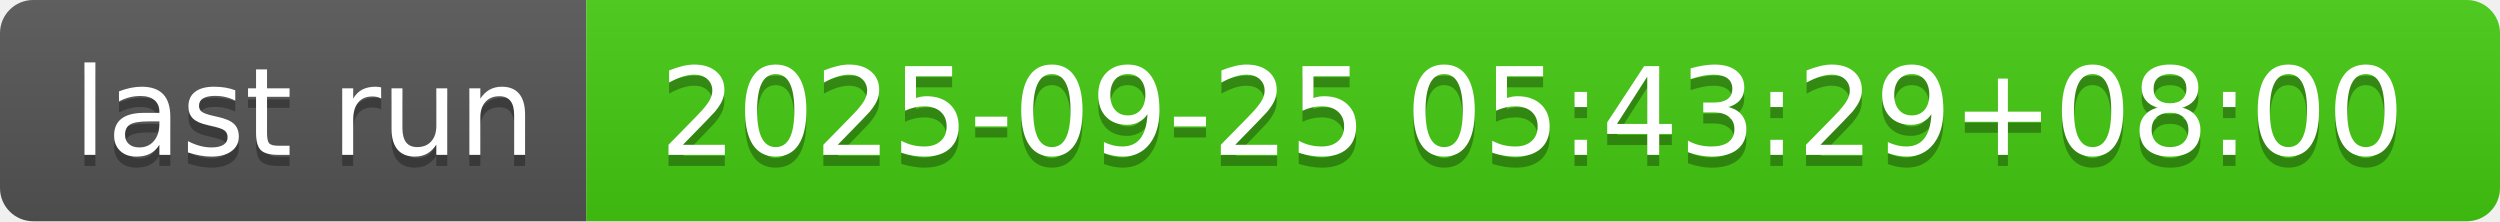
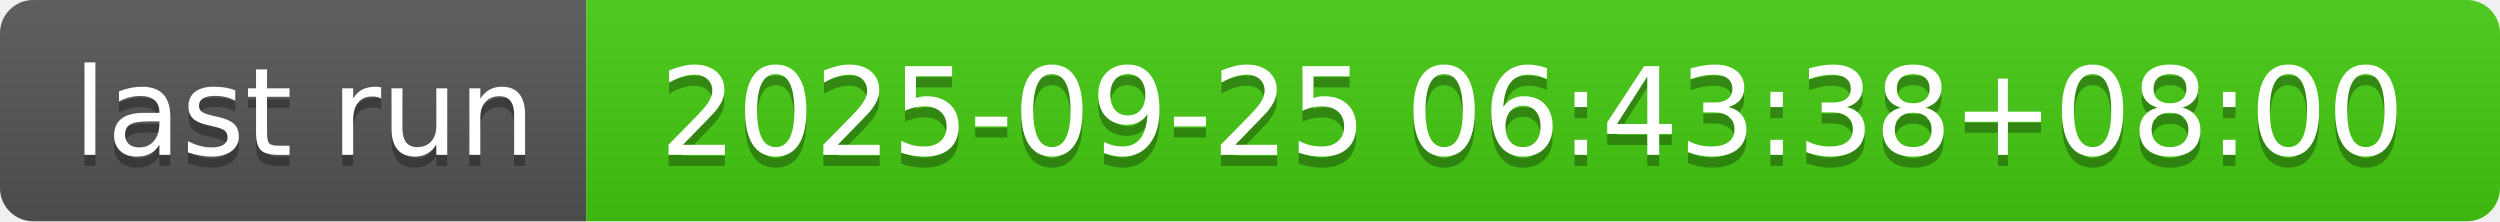
- <svg xmlns="http://www.w3.org/2000/svg" width="226" height="20" role="img" aria-label="last run: 2025-09-25 05:43:29+08:00">
+ <svg xmlns="http://www.w3.org/2000/svg" width="226" height="20" role="img" aria-label="last run: 2025-09-25 06:43:38+08:00">
  <linearGradient id="s" x2="0" y2="100%">
    <stop offset="0" stop-color="#bbb" stop-opacity=".1" />
    <stop offset="1" stop-opacity=".1" />
  </linearGradient>
  <clipPath id="r">
    <rect width="226" height="20" rx="3" fill="#fff" />
  </clipPath>
  <g clip-path="url(#r)">
    <rect width="53" height="20" fill="#555" />
    <rect x="53" width="173" height="20" fill="#4c1" />
    <rect width="226" height="20" fill="url(#s)" />
  </g>
  <g fill="#fff" text-anchor="middle" font-family="Verdana,Geneva,DejaVu Sans,sans-serif" text-rendering="geometricPrecision" font-size="110">
    <text aria-hidden="true" x="275" y="150" fill="#010101" fill-opacity=".3" transform="scale(.1)" textLength="430">last run</text>
    <text x="275" y="140" transform="scale(.1)" fill="#fff" textLength="430">last run</text>
-     <text aria-hidden="true" x="1385" y="150" fill="#010101" fill-opacity=".3" transform="scale(.1)" textLength="1630">2025-09-25 05:43:29+08:00</text>
-     <text x="1385" y="140" transform="scale(.1)" fill="#fff" textLength="1630">2025-09-25 05:43:29+08:00</text>
+     <text aria-hidden="true" x="1385" y="150" fill="#010101" fill-opacity=".3" transform="scale(.1)" textLength="1630">2025-09-25 06:43:38+08:00</text>
+     <text x="1385" y="140" transform="scale(.1)" fill="#fff" textLength="1630">2025-09-25 06:43:38+08:00</text>
  </g>
</svg>
